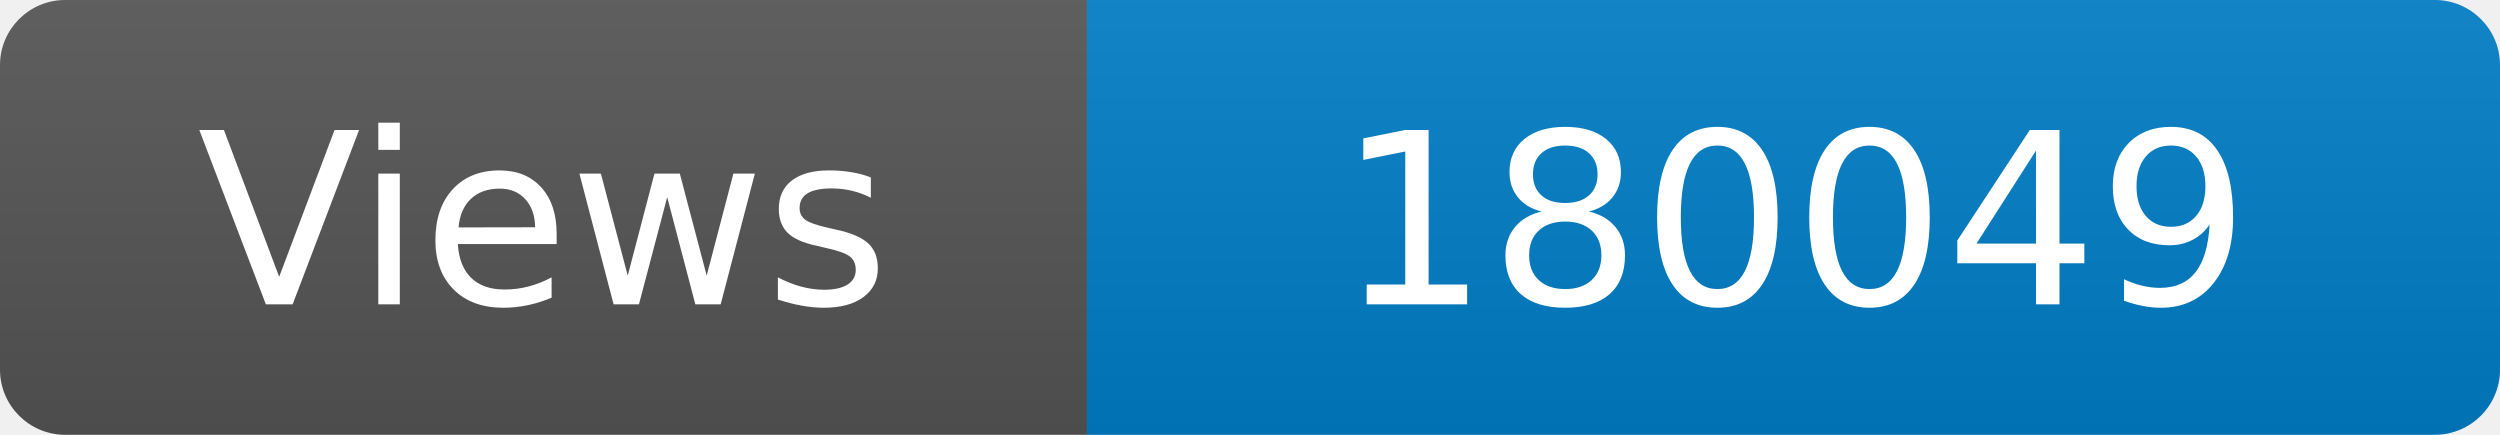
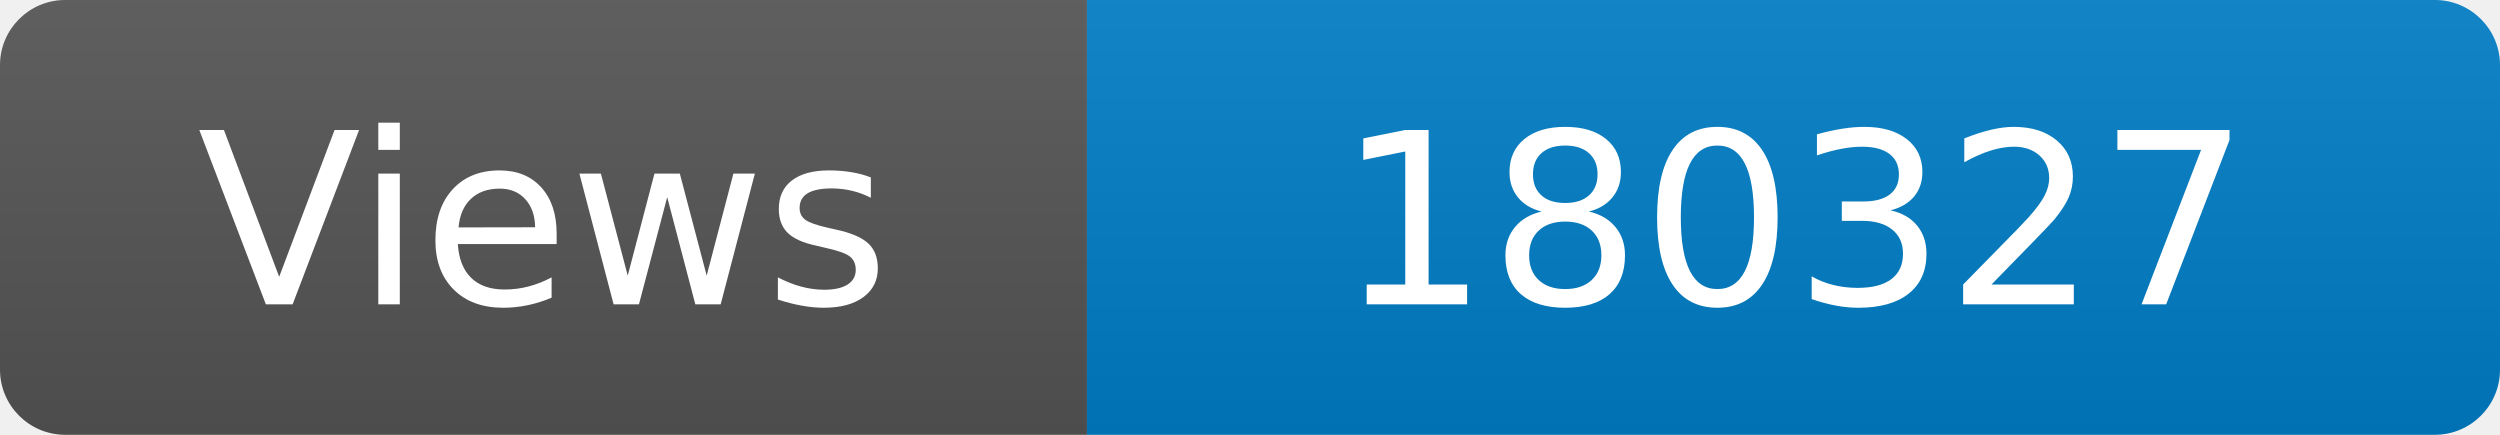
<svg xmlns="http://www.w3.org/2000/svg" width="115" height="20" role="img" aria-label="Maintained?: yes">
  <linearGradient id="s" x2="0" y2="100%">
    <stop offset="0" stop-color="#bbb" stop-opacity=".1" />
    <stop offset="1" stop-opacity=".1" />
  </linearGradient>
  <clipPath id="r">
    <rect width="115" height="20" rx="3" fill="#fff" />
  </clipPath>
  <g clip-path="url(#r)">
    <rect width="50" height="20" fill="#555" />
    <rect x="50" width="160" height="20" fill="#007ec6" />
    <rect width="115" height="20" fill="url(#s)" />
  </g>
  <g fill="#fff" text-anchor="middle" font-family="Verdana,Geneva,DejaVu Sans,sans-serif" font-size="110">
    <text x="250" y="140" transform="scale(.1)" fill="#fff">Views</text>
-     <text x="825" y="140" transform="scale(.1)" fill="#fff">180049</text>
+     <text x="825" y="140" transform="scale(.1)" fill="#fff">180327</text>
  </g>
</svg>
